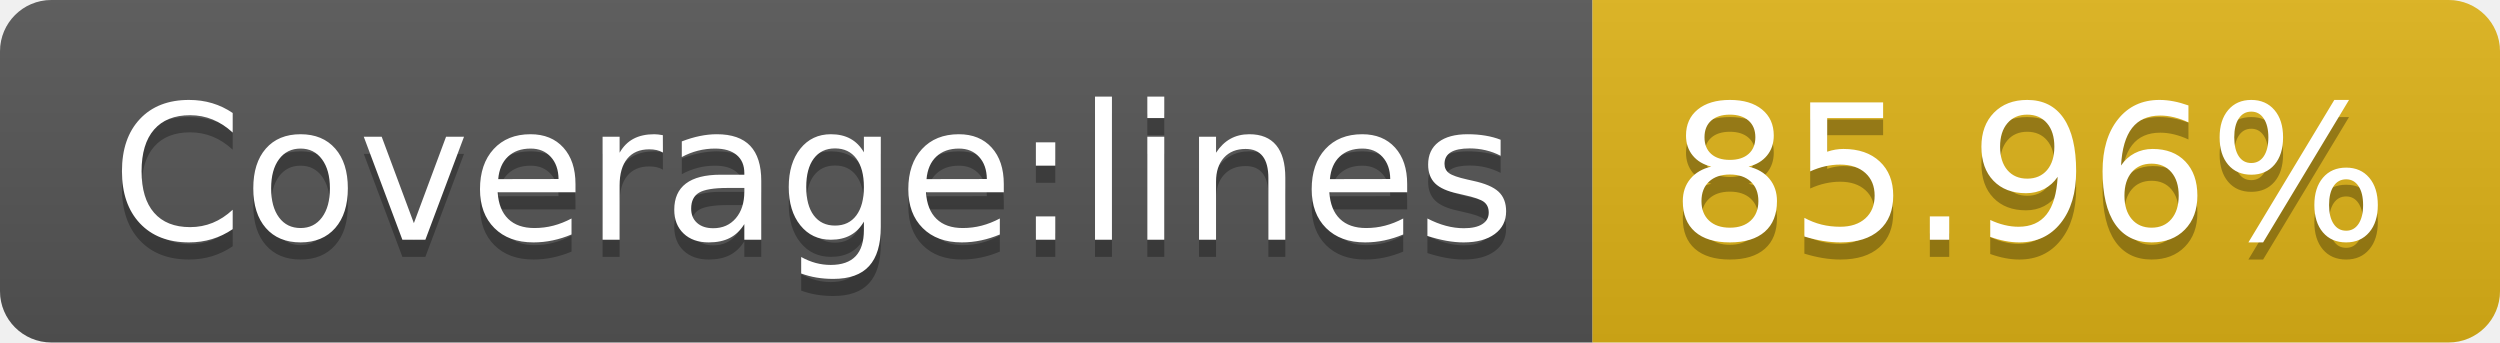
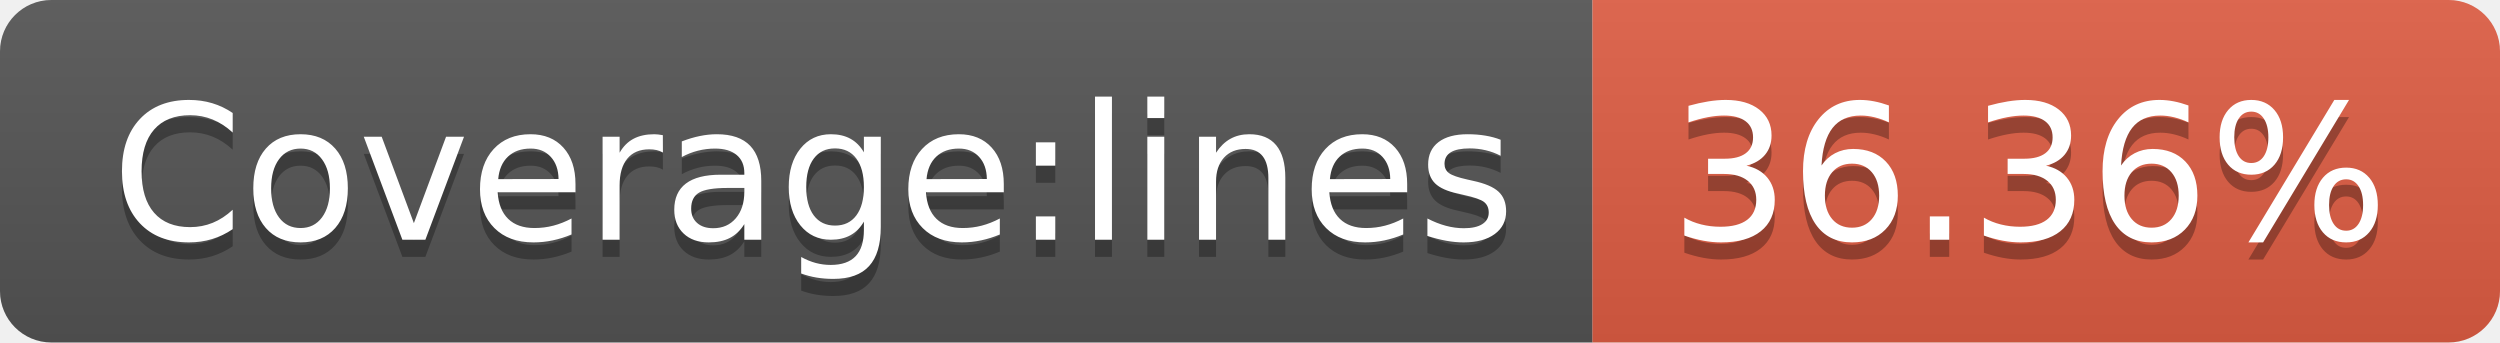
- <svg xmlns="http://www.w3.org/2000/svg" width="146" height="20" role="img" aria-label="Coverage:lines: 85.96%">
+ <svg xmlns="http://www.w3.org/2000/svg" width="146" height="20" role="img" aria-label="Coverage:lines: 36.36%">
  <linearGradient id="s" x2="0" y2="100%">
    <stop offset="0" stop-color="#bbb" stop-opacity=".1" />
    <stop offset="1" stop-opacity=".1" />
  </linearGradient>
  <clipPath id="r">
    <rect width="146" height="20" rx="3" fill="#fff" />
  </clipPath>
  <g clip-path="url(#r)">
    <rect width="93" height="20" fill="#555" />
-     <rect x="93" width="53" height="20" fill="#dfb317" />
+     <rect x="93" width="53" height="20" fill="#e05d44" />
    <rect width="146" height="20" fill="url(#s)" />
  </g>
  <g fill="#fff" text-anchor="middle" font-family="Verdana,Geneva,DejaVu Sans,sans-serif" text-rendering="geometricPrecision" font-size="110">
    <text aria-hidden="true" x="475" y="150" fill="#010101" fill-opacity=".3" transform="scale(.1)" textLength="830">Coverage:lines</text>
    <text x="475" y="140" transform="scale(.1)" fill="#fff" textLength="830">Coverage:lines</text>
-     <text aria-hidden="true" x="1185" y="150" fill="#010101" fill-opacity=".3" transform="scale(.1)" textLength="430">85.96%</text>
-     <text x="1185" y="140" transform="scale(.1)" fill="#fff" textLength="430">85.96%</text>
+     <text aria-hidden="true" x="1185" y="150" fill="#010101" fill-opacity=".3" transform="scale(.1)" textLength="430">36.36%</text>
+     <text x="1185" y="140" transform="scale(.1)" fill="#fff" textLength="430">36.36%</text>
  </g>
</svg>
